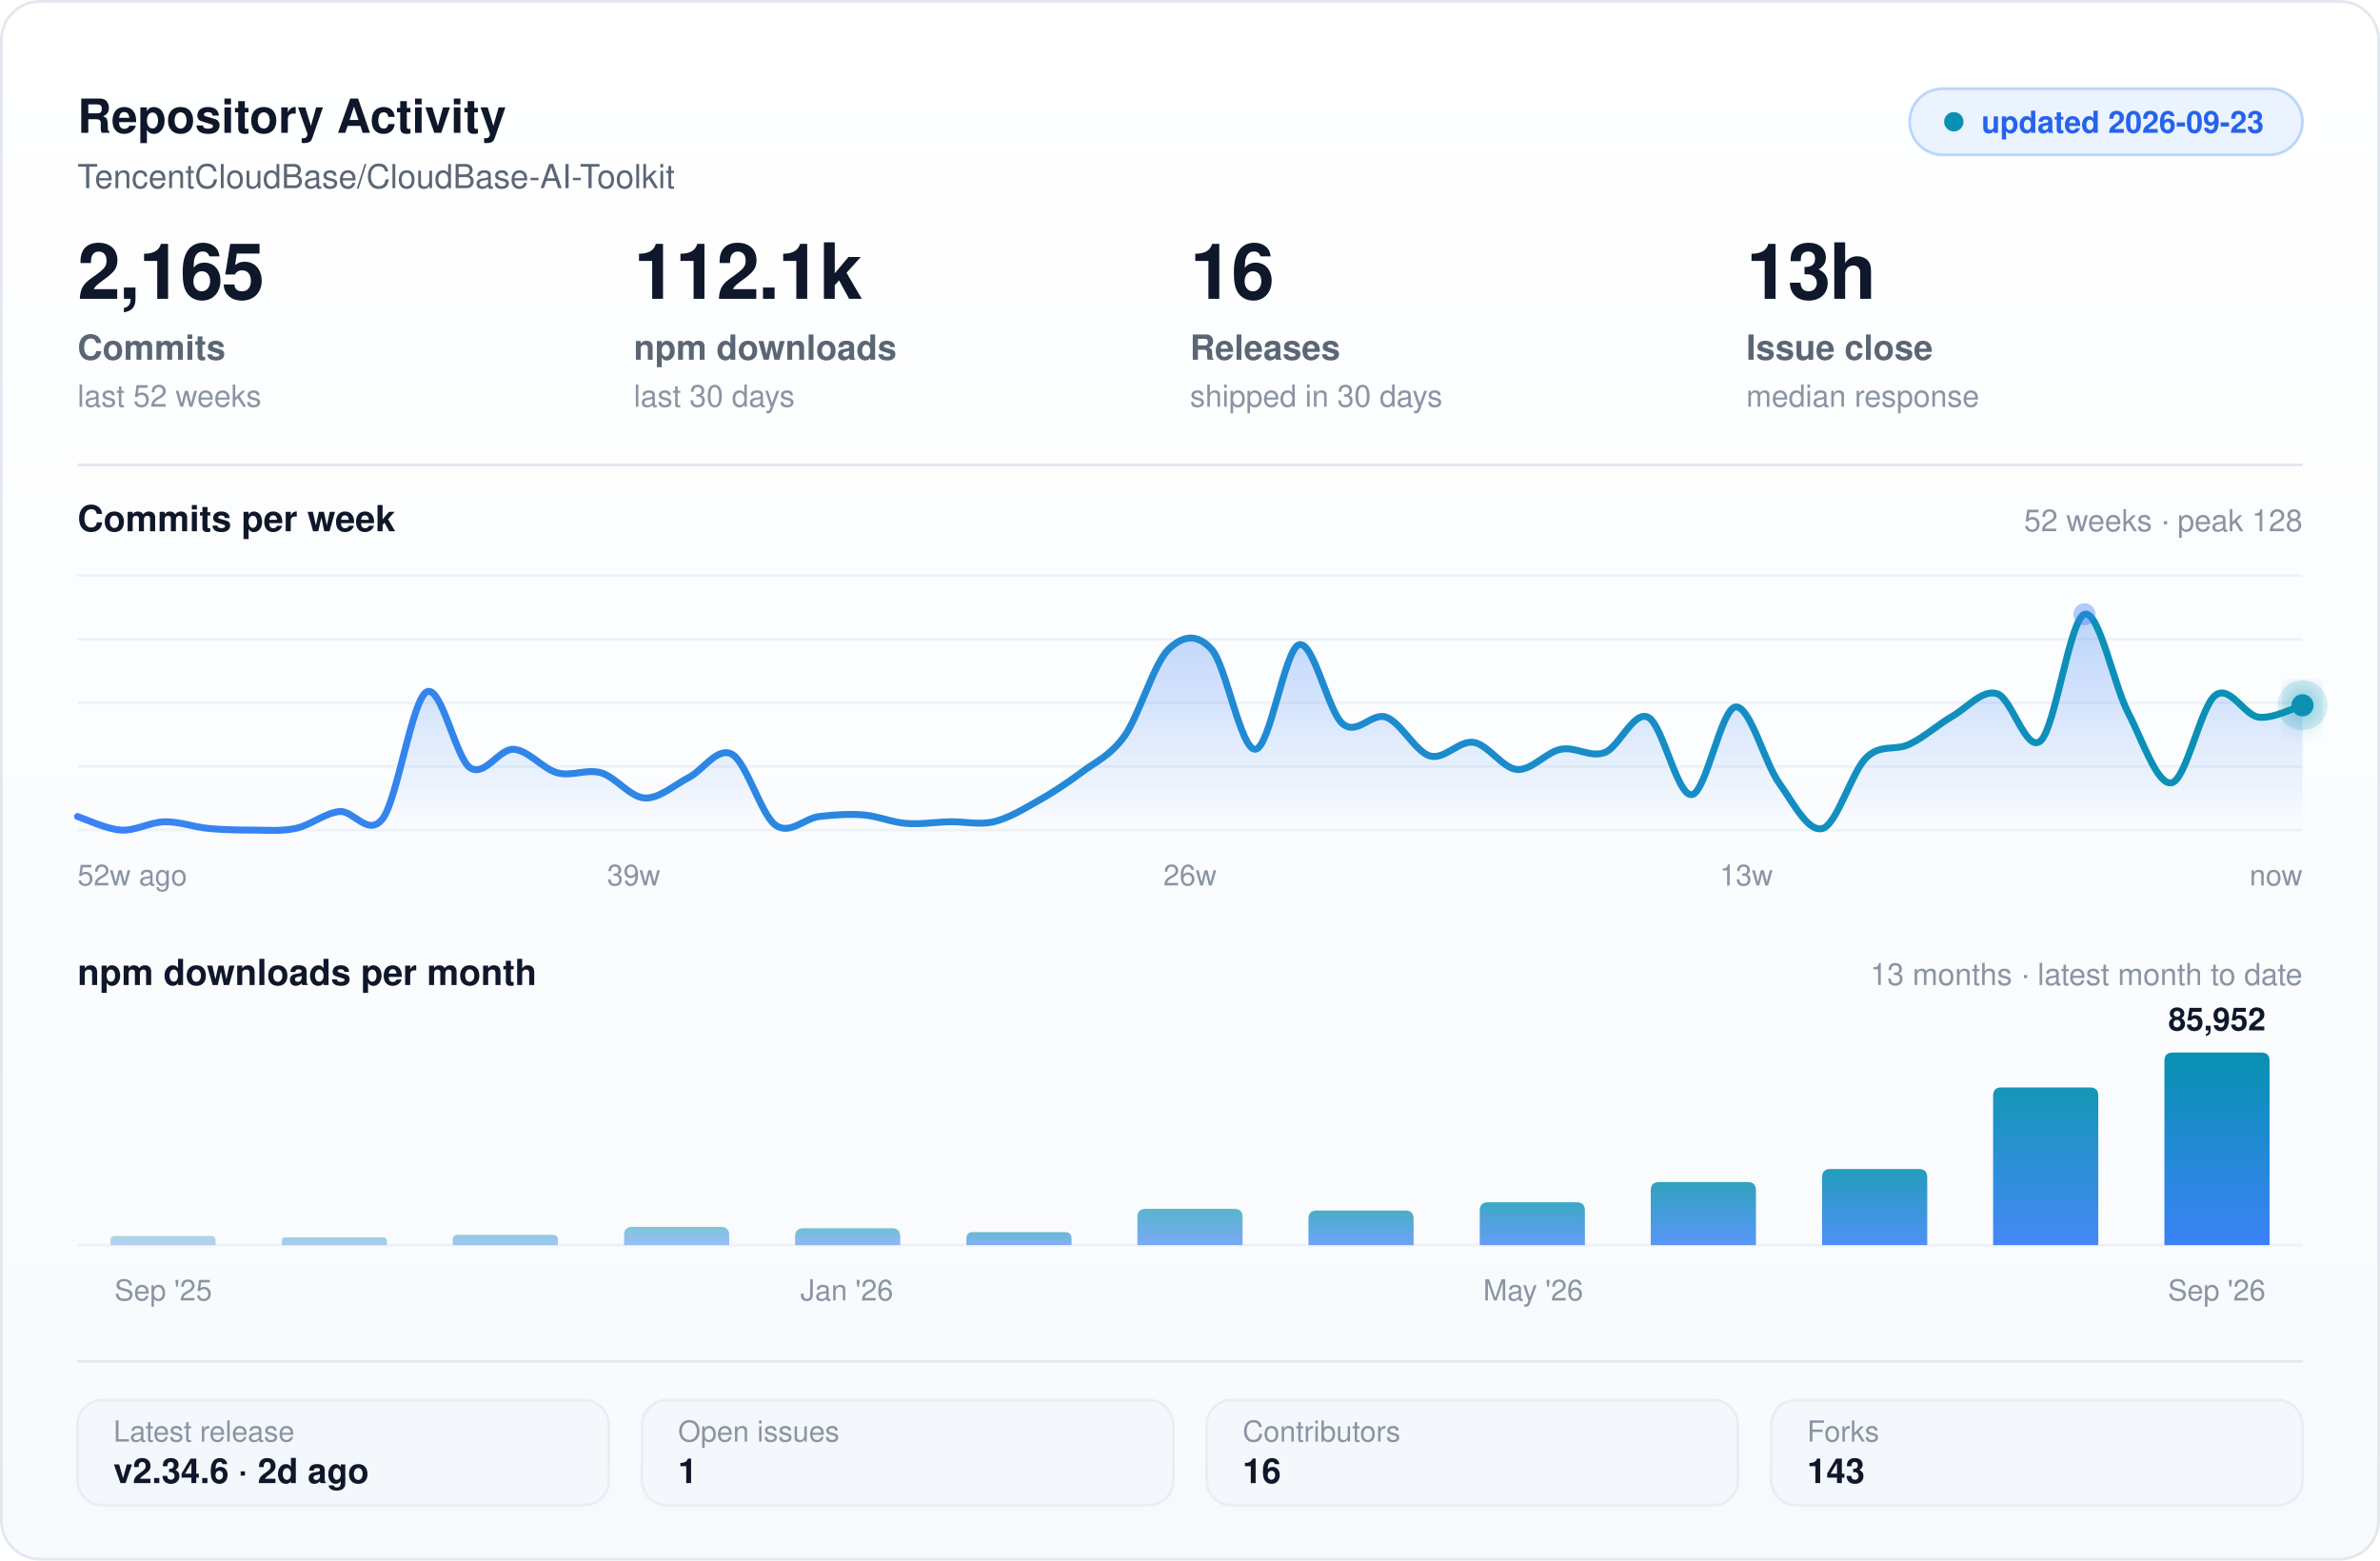
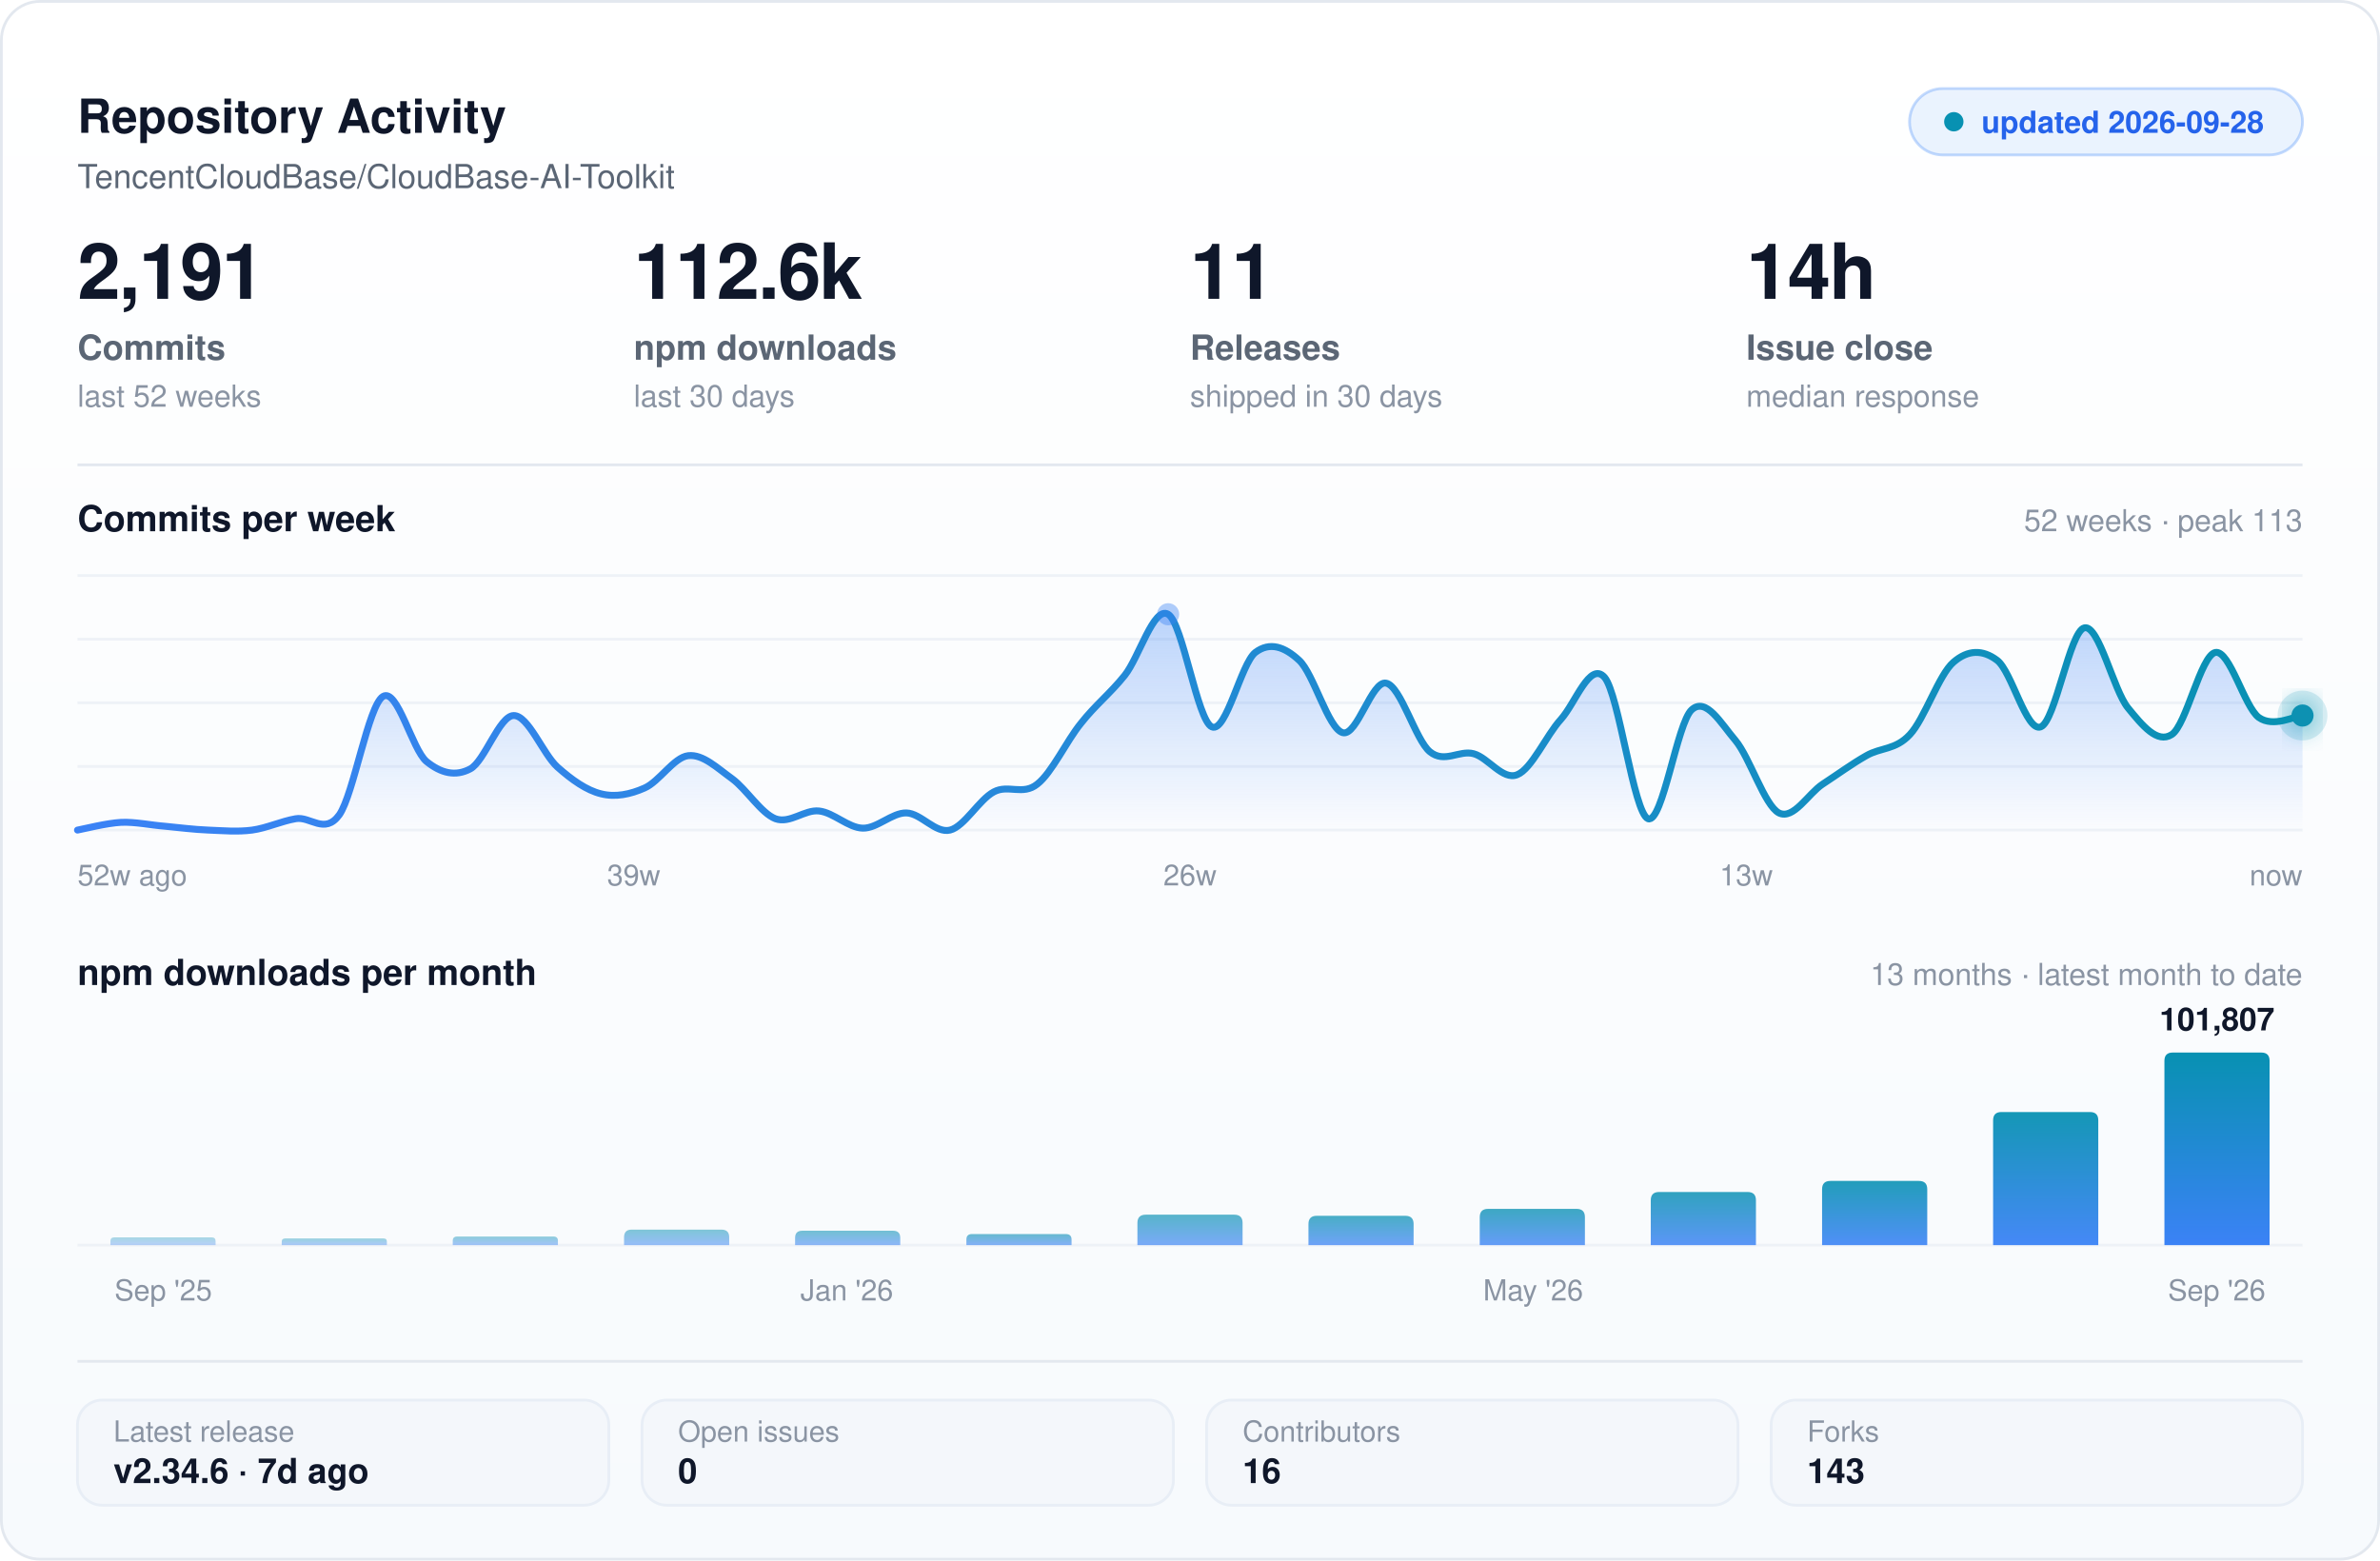
<svg xmlns="http://www.w3.org/2000/svg" width="860" height="564" viewBox="0 0 860 564" fill="none" role="img" aria-label="Repository activity and health for TencentCloudBase/CloudBase-AI-Toolkit">
  <defs>
    <linearGradient id="card" x1="0" y1="0" x2="0" y2="1">
      <stop offset="0" stop-color="#ffffff" />
      <stop offset="1" stop-color="#f7fafd" />
    </linearGradient>
    <linearGradient id="area" x1="0" y1="0" x2="0" y2="1">
      <stop offset="0" stop-color="#3B82F6" stop-opacity=".34" />
      <stop offset="1" stop-color="#3B82F6" stop-opacity="0" />
    </linearGradient>
    <linearGradient id="stroke" x1="0" y1="0" x2="1" y2="0">
      <stop offset="0" stop-color="#3B82F6" />
      <stop offset="1" stop-color="#0891b2" />
    </linearGradient>
    <linearGradient id="bar" x1="0" y1="0" x2="0" y2="1">
      <stop offset="0" stop-color="#0891b2" />
      <stop offset="1" stop-color="#3B82F6" />
    </linearGradient>
    <filter id="soft" x="-40%" y="-70%" width="180%" height="280%">
      <feGaussianBlur stdDeviation="5" result="b" />
      <feMerge>
        <feMergeNode in="b" />
        <feMergeNode in="SourceGraphic" />
      </feMerge>
    </filter>
  </defs>
  <rect x=".5" y=".5" width="859" height="563" rx="14" fill="url(#card)" stroke="#e3e8ef" />
  <text x="28" y="48" fill="#0f172a" font-size="17" font-weight="700" font-family="-apple-system,BlinkMacSystemFont,'Segoe UI',Helvetica,Arial,sans-serif">Repository Activity</text>
  <text x="28" y="68" fill="#5b6675" font-size="12" font-family="-apple-system,BlinkMacSystemFont,'Segoe UI',Helvetica,Arial,sans-serif">TencentCloudBase/CloudBase-AI-Toolkit</text>
  <rect x="690" y="32" width="142" height="24" rx="12" fill="#3B82F6" fill-opacity=".10" stroke="#3B82F6" stroke-opacity=".30" />
  <circle cx="706" cy="44" r="3.5" fill="#0891b2" />
-   <text x="716" y="48" fill="#2563eb" font-size="11" font-weight="600" font-family="-apple-system,BlinkMacSystemFont,'Segoe UI',Helvetica,Arial,sans-serif">updated 2026-09-23</text>
-   <text x="28" y="108" fill="#0f172a" font-size="28" font-weight="700" font-family="-apple-system,BlinkMacSystemFont,'Segoe UI',Helvetica,Arial,sans-serif" letter-spacing="-.6">2,165</text>
+   <text x="716" y="48" fill="#2563eb" font-size="11" font-weight="600" font-family="-apple-system,BlinkMacSystemFont,'Segoe UI',Helvetica,Arial,sans-serif">updated 2026-09-28</text>
+   <text x="28" y="108" fill="#0f172a" font-size="28" font-weight="700" font-family="-apple-system,BlinkMacSystemFont,'Segoe UI',Helvetica,Arial,sans-serif" letter-spacing="-.6">2,191</text>
  <text x="28" y="130" fill="#5b6675" font-size="12.5" font-weight="600" font-family="-apple-system,BlinkMacSystemFont,'Segoe UI',Helvetica,Arial,sans-serif">Commits</text>
  <text x="28" y="147" fill="#8a94a3" font-size="11" font-family="-apple-system,BlinkMacSystemFont,'Segoe UI',Helvetica,Arial,sans-serif">last 52 weeks</text>
-   <text x="229" y="108" fill="#0f172a" font-size="28" font-weight="700" font-family="-apple-system,BlinkMacSystemFont,'Segoe UI',Helvetica,Arial,sans-serif" letter-spacing="-.6">112.1k</text>
+   <text x="229" y="108" fill="#0f172a" font-size="28" font-weight="700" font-family="-apple-system,BlinkMacSystemFont,'Segoe UI',Helvetica,Arial,sans-serif" letter-spacing="-.6">112.6k</text>
  <text x="229" y="130" fill="#5b6675" font-size="12.5" font-weight="600" font-family="-apple-system,BlinkMacSystemFont,'Segoe UI',Helvetica,Arial,sans-serif">npm downloads</text>
  <text x="229" y="147" fill="#8a94a3" font-size="11" font-family="-apple-system,BlinkMacSystemFont,'Segoe UI',Helvetica,Arial,sans-serif">last 30 days</text>
-   <text x="430" y="108" fill="#0f172a" font-size="28" font-weight="700" font-family="-apple-system,BlinkMacSystemFont,'Segoe UI',Helvetica,Arial,sans-serif" letter-spacing="-.6">16</text>
+   <text x="430" y="108" fill="#0f172a" font-size="28" font-weight="700" font-family="-apple-system,BlinkMacSystemFont,'Segoe UI',Helvetica,Arial,sans-serif" letter-spacing="-.6">11</text>
  <text x="430" y="130" fill="#5b6675" font-size="12.5" font-weight="600" font-family="-apple-system,BlinkMacSystemFont,'Segoe UI',Helvetica,Arial,sans-serif">Releases</text>
  <text x="430" y="147" fill="#8a94a3" font-size="11" font-family="-apple-system,BlinkMacSystemFont,'Segoe UI',Helvetica,Arial,sans-serif">shipped in 30 days</text>
-   <text x="631" y="108" fill="#0f172a" font-size="28" font-weight="700" font-family="-apple-system,BlinkMacSystemFont,'Segoe UI',Helvetica,Arial,sans-serif" letter-spacing="-.6">13h</text>
+   <text x="631" y="108" fill="#0f172a" font-size="28" font-weight="700" font-family="-apple-system,BlinkMacSystemFont,'Segoe UI',Helvetica,Arial,sans-serif" letter-spacing="-.6">14h</text>
  <text x="631" y="130" fill="#5b6675" font-size="12.5" font-weight="600" font-family="-apple-system,BlinkMacSystemFont,'Segoe UI',Helvetica,Arial,sans-serif">Issue close</text>
  <text x="631" y="147" fill="#8a94a3" font-size="11" font-family="-apple-system,BlinkMacSystemFont,'Segoe UI',Helvetica,Arial,sans-serif">median response</text>
  <line x1="28" y1="168" x2="832" y2="168" stroke="#e3e8ef" stroke-width="1" />
  <text x="28" y="192" fill="#0f172a" font-size="13" font-weight="600" font-family="-apple-system,BlinkMacSystemFont,'Segoe UI',Helvetica,Arial,sans-serif">Commits per week</text>
-   <text x="832" y="192" fill="#8a94a3" font-size="11" font-family="-apple-system,BlinkMacSystemFont,'Segoe UI',Helvetica,Arial,sans-serif" text-anchor="end">52 weeks  ·  peak 128</text>
+   <text x="832" y="192" fill="#8a94a3" font-size="11" font-family="-apple-system,BlinkMacSystemFont,'Segoe UI',Helvetica,Arial,sans-serif" text-anchor="end">52 weeks  ·  peak 113</text>
  <line x1="28" y1="208.0" x2="832" y2="208.0" stroke="#eef2f7" stroke-width="1" />
  <line x1="28" y1="231.0" x2="832" y2="231.0" stroke="#eef2f7" stroke-width="1" />
  <line x1="28" y1="254.0" x2="832" y2="254.0" stroke="#eef2f7" stroke-width="1" />
  <line x1="28" y1="277.0" x2="832" y2="277.0" stroke="#eef2f7" stroke-width="1" />
  <line x1="28" y1="300.0" x2="832" y2="300.0" stroke="#eef2f7" stroke-width="1" />
-   <path d="M 28.0 295.1 C 30.6 295.9 38.5 299.7 43.8 300.0 C 49.0 300.3 54.3 297.1 59.5 297.0 C 64.8 296.9 70.0 298.9 75.3 299.4 C 80.5 299.9 85.8 300.0 91.1 300.0 C 96.3 300.0 101.6 300.5 106.8 299.4 C 112.1 298.3 117.3 293.9 122.6 293.3 C 127.8 292.7 133.1 302.9 138.4 295.7 C 143.6 288.5 148.9 253.1 154.1 250.1 C 159.4 247.0 164.6 274.0 169.9 277.5 C 175.1 280.9 180.4 270.5 185.6 270.8 C 190.9 271.1 196.2 277.9 201.4 279.3 C 206.7 280.7 211.9 277.8 217.2 279.3 C 222.4 280.8 227.7 288.1 232.9 288.4 C 238.2 288.7 243.5 283.8 248.7 281.1 C 254.0 278.5 259.2 269.7 264.5 272.6 C 269.7 275.4 275.0 294.4 280.2 298.2 C 285.5 301.9 290.7 295.7 296.0 295.1 C 301.3 294.5 306.5 294.1 311.8 294.5 C 317.0 294.9 322.3 297.2 327.5 297.6 C 332.8 298.0 338.0 297.1 343.3 297.0 C 348.5 296.9 353.8 298.2 359.1 297.0 C 364.3 295.7 369.6 292.6 374.8 289.6 C 380.1 286.7 385.3 283.2 390.6 279.3 C 395.8 275.3 401.1 273.3 406.4 265.9 C 411.6 258.5 416.9 240.0 422.1 234.8 C 427.4 229.6 432.6 228.8 437.9 234.8 C 443.1 240.8 448.4 271.1 453.6 270.8 C 458.9 270.5 464.2 234.5 469.4 233.0 C 474.7 231.5 479.9 257.3 485.2 261.6 C 490.4 266.0 495.7 257.3 500.9 259.2 C 506.2 261.1 511.5 271.7 516.7 273.2 C 522.0 274.7 527.2 267.5 532.5 268.3 C 537.7 269.1 543.0 277.7 548.2 278.1 C 553.5 278.5 558.7 271.8 564.0 270.8 C 569.3 269.7 574.5 273.9 579.8 272.0 C 585.0 270.1 590.3 256.7 595.5 259.2 C 600.8 261.7 606.0 287.8 611.3 287.2 C 616.5 286.6 621.8 256.2 627.1 255.5 C 632.3 254.8 637.6 275.6 642.8 282.9 C 648.1 290.3 653.3 300.9 658.6 299.4 C 663.8 297.9 669.1 278.9 674.4 273.8 C 679.6 268.7 684.9 271.5 690.1 268.9 C 695.4 266.4 700.6 261.6 705.9 258.6 C 711.1 255.5 716.4 249.1 721.6 250.7 C 726.9 252.2 732.2 272.5 737.4 267.7 C 742.7 262.9 747.9 223.8 753.2 222.0 C 758.4 220.3 763.7 247.2 768.9 257.4 C 774.2 267.5 779.5 284.0 784.7 282.9 C 790.0 281.9 795.2 255.2 800.5 251.3 C 805.7 247.3 811.0 258.6 816.2 259.2 C 821.5 259.8 829.4 255.6 832.0 254.9 L 832.0 300.0 L 28.0 300.0 Z" fill="url(#area)" />
-   <path d="M 28.0 295.1 C 30.6 295.9 38.5 299.7 43.8 300.0 C 49.0 300.3 54.3 297.1 59.5 297.0 C 64.8 296.9 70.0 298.9 75.3 299.4 C 80.5 299.9 85.8 300.0 91.1 300.0 C 96.3 300.0 101.6 300.5 106.8 299.4 C 112.1 298.3 117.3 293.9 122.6 293.3 C 127.8 292.7 133.1 302.9 138.4 295.7 C 143.6 288.5 148.9 253.1 154.1 250.1 C 159.4 247.0 164.6 274.0 169.9 277.5 C 175.1 280.9 180.4 270.5 185.6 270.8 C 190.9 271.1 196.2 277.9 201.4 279.3 C 206.7 280.7 211.9 277.8 217.2 279.3 C 222.4 280.8 227.7 288.1 232.9 288.4 C 238.2 288.7 243.5 283.8 248.7 281.1 C 254.0 278.5 259.2 269.7 264.5 272.6 C 269.7 275.4 275.0 294.4 280.2 298.2 C 285.5 301.9 290.7 295.7 296.0 295.1 C 301.3 294.5 306.5 294.1 311.8 294.5 C 317.0 294.9 322.3 297.2 327.5 297.6 C 332.8 298.0 338.0 297.1 343.3 297.0 C 348.5 296.9 353.8 298.2 359.1 297.0 C 364.3 295.7 369.6 292.6 374.8 289.6 C 380.1 286.7 385.3 283.2 390.6 279.3 C 395.8 275.3 401.1 273.3 406.4 265.9 C 411.6 258.5 416.9 240.0 422.1 234.8 C 427.4 229.6 432.6 228.8 437.9 234.8 C 443.1 240.8 448.4 271.1 453.6 270.8 C 458.9 270.5 464.2 234.5 469.4 233.0 C 474.7 231.5 479.9 257.3 485.2 261.6 C 490.4 266.0 495.7 257.3 500.9 259.2 C 506.2 261.1 511.5 271.7 516.7 273.2 C 522.0 274.7 527.2 267.5 532.5 268.3 C 537.7 269.1 543.0 277.7 548.2 278.1 C 553.5 278.5 558.7 271.8 564.0 270.8 C 569.3 269.7 574.5 273.9 579.8 272.0 C 585.0 270.1 590.3 256.7 595.5 259.2 C 600.8 261.7 606.0 287.8 611.3 287.2 C 616.5 286.6 621.8 256.2 627.1 255.5 C 632.3 254.8 637.6 275.6 642.8 282.9 C 648.1 290.3 653.3 300.9 658.6 299.4 C 663.8 297.9 669.1 278.9 674.4 273.8 C 679.6 268.7 684.9 271.5 690.1 268.9 C 695.4 266.4 700.6 261.6 705.9 258.6 C 711.1 255.5 716.4 249.1 721.6 250.7 C 726.9 252.2 732.2 272.5 737.4 267.7 C 742.7 262.9 747.9 223.8 753.2 222.0 C 758.4 220.3 763.7 247.2 768.9 257.4 C 774.2 267.5 779.5 284.0 784.7 282.9 C 790.0 281.9 795.2 255.2 800.5 251.3 C 805.7 247.3 811.0 258.6 816.2 259.2 C 821.5 259.8 829.4 255.6 832.0 254.9" stroke="url(#stroke)" stroke-width="2.5" stroke-linecap="round" stroke-linejoin="round" fill="none" />
-   <circle cx="753.2" cy="222.0" r="4" fill="#3B82F6" fill-opacity=".40" />
-   <circle cx="832.0" cy="254.9" r="9" fill="#0891b2" fill-opacity=".16" />
-   <circle cx="832.0" cy="254.9" r="4" fill="#0891b2" filter="url(#soft)" />
+   <path d="M 28.0 300.0 C 30.6 299.5 38.5 297.5 43.8 297.2 C 49.0 297.0 54.3 298.2 59.5 298.6 C 64.8 299.1 70.0 299.8 75.3 300.0 C 80.5 300.2 85.8 300.7 91.1 300.0 C 96.3 299.3 101.6 296.8 106.8 295.9 C 112.1 294.9 117.3 301.8 122.6 294.5 C 127.8 287.1 133.1 254.9 138.4 251.7 C 143.6 248.5 148.9 270.8 154.1 275.2 C 159.4 279.5 164.6 280.7 169.9 277.9 C 175.1 275.2 180.4 258.7 185.6 258.6 C 190.9 258.5 196.2 272.5 201.4 277.2 C 206.7 281.9 211.9 285.6 217.2 286.9 C 222.4 288.2 227.7 287.1 232.9 284.8 C 238.2 282.5 243.5 273.7 248.7 273.1 C 254.0 272.5 259.2 277.6 264.5 281.4 C 269.7 285.2 275.0 293.9 280.2 295.9 C 285.5 297.8 290.7 292.5 296.0 293.1 C 301.3 293.7 306.5 299.2 311.8 299.3 C 317.0 299.4 322.3 293.7 327.5 293.8 C 332.8 293.9 338.0 301.3 343.3 300.0 C 348.5 298.7 353.8 289.0 359.1 286.2 C 364.3 283.4 369.6 287.6 374.8 283.4 C 380.1 279.3 385.3 267.9 390.6 261.4 C 395.8 254.8 401.1 250.7 406.4 244.1 C 411.6 237.6 416.9 218.9 422.1 222.0 C 427.4 225.1 432.6 260.4 437.9 262.7 C 443.1 265.0 448.4 239.9 453.6 235.8 C 458.9 231.8 464.2 233.8 469.4 238.6 C 474.7 243.4 479.9 263.4 485.2 264.8 C 490.4 266.2 495.7 245.7 500.9 246.9 C 506.2 248.0 511.5 267.5 516.7 271.7 C 522.0 276.0 527.2 271.0 532.5 272.4 C 537.7 273.8 543.0 282.1 548.2 280.0 C 553.5 277.9 558.7 265.8 564.0 260.0 C 569.3 254.1 574.5 238.8 579.8 244.8 C 585.0 250.8 590.3 293.9 595.5 295.9 C 600.8 297.8 606.0 261.2 611.3 256.5 C 616.5 251.8 621.8 261.4 627.1 267.6 C 632.3 273.8 637.6 291.1 642.8 293.8 C 648.1 296.4 653.3 286.9 658.6 283.4 C 663.8 280.0 669.1 276.1 674.4 273.1 C 679.6 270.1 684.9 271.1 690.1 265.5 C 695.4 259.9 700.6 243.8 705.9 239.3 C 711.1 234.8 716.4 234.7 721.6 238.6 C 726.9 242.5 732.2 264.7 737.4 262.7 C 742.7 260.8 747.9 228.0 753.2 226.9 C 758.4 225.7 763.7 249.4 768.9 255.8 C 774.2 262.3 779.5 268.8 784.7 265.5 C 790.0 262.2 795.2 236.9 800.5 235.8 C 805.7 234.8 811.0 255.5 816.2 259.3 C 821.5 263.1 829.4 258.7 832.0 258.6 L 832.0 300.0 L 28.0 300.0 Z" fill="url(#area)" />
+   <path d="M 28.0 300.0 C 30.6 299.5 38.5 297.5 43.8 297.2 C 49.0 297.0 54.3 298.2 59.5 298.6 C 64.8 299.1 70.0 299.8 75.3 300.0 C 80.5 300.2 85.8 300.7 91.1 300.0 C 96.3 299.3 101.6 296.8 106.8 295.9 C 112.1 294.9 117.3 301.8 122.6 294.5 C 127.8 287.1 133.1 254.9 138.4 251.7 C 143.6 248.5 148.9 270.8 154.1 275.2 C 159.4 279.5 164.6 280.7 169.9 277.9 C 175.1 275.2 180.4 258.7 185.6 258.6 C 190.9 258.5 196.2 272.5 201.4 277.2 C 206.7 281.9 211.9 285.6 217.2 286.9 C 222.4 288.2 227.7 287.1 232.9 284.8 C 238.2 282.5 243.5 273.7 248.7 273.1 C 254.0 272.5 259.2 277.6 264.5 281.4 C 269.7 285.2 275.0 293.9 280.2 295.9 C 285.5 297.8 290.7 292.5 296.0 293.1 C 301.3 293.7 306.5 299.2 311.8 299.3 C 317.0 299.4 322.3 293.7 327.5 293.8 C 332.8 293.9 338.0 301.3 343.3 300.0 C 348.5 298.7 353.8 289.0 359.1 286.2 C 364.3 283.4 369.6 287.6 374.8 283.4 C 380.1 279.3 385.3 267.9 390.6 261.4 C 395.8 254.8 401.1 250.7 406.4 244.1 C 411.6 237.6 416.9 218.9 422.1 222.0 C 427.4 225.1 432.6 260.4 437.9 262.7 C 443.1 265.0 448.4 239.9 453.6 235.8 C 458.9 231.8 464.2 233.8 469.4 238.6 C 474.7 243.4 479.9 263.4 485.2 264.8 C 490.4 266.2 495.7 245.7 500.9 246.9 C 506.2 248.0 511.5 267.5 516.7 271.7 C 522.0 276.0 527.2 271.0 532.5 272.4 C 537.7 273.8 543.0 282.1 548.2 280.0 C 553.5 277.9 558.7 265.8 564.0 260.0 C 569.3 254.1 574.5 238.8 579.8 244.8 C 585.0 250.8 590.3 293.9 595.5 295.9 C 600.8 297.8 606.0 261.2 611.3 256.5 C 616.5 251.8 621.8 261.4 627.1 267.6 C 632.3 273.8 637.6 291.1 642.8 293.8 C 648.1 296.4 653.3 286.9 658.6 283.4 C 663.8 280.0 669.1 276.1 674.4 273.1 C 679.6 270.1 684.9 271.1 690.1 265.5 C 695.4 259.9 700.6 243.8 705.9 239.3 C 711.1 234.8 716.4 234.7 721.6 238.6 C 726.9 242.5 732.2 264.7 737.4 262.7 C 742.7 260.8 747.9 228.0 753.2 226.9 C 758.4 225.7 763.7 249.4 768.9 255.8 C 774.2 262.3 779.5 268.8 784.7 265.5 C 790.0 262.2 795.2 236.9 800.5 235.8 C 805.7 234.8 811.0 255.5 816.2 259.3 C 821.5 263.1 829.4 258.7 832.0 258.6" stroke="url(#stroke)" stroke-width="2.5" stroke-linecap="round" stroke-linejoin="round" fill="none" />
+   <circle cx="422.1" cy="222.0" r="4" fill="#3B82F6" fill-opacity=".40" />
+   <circle cx="832.0" cy="258.6" r="9" fill="#0891b2" fill-opacity=".16" />
+   <circle cx="832.0" cy="258.6" r="4" fill="#0891b2" filter="url(#soft)" />
  <text x="28" y="320" fill="#8a94a3" font-size="10.5" font-family="-apple-system,BlinkMacSystemFont,'Segoe UI',Helvetica,Arial,sans-serif" text-anchor="start">52w ago</text>
  <text x="229" y="320" fill="#8a94a3" font-size="10.5" font-family="-apple-system,BlinkMacSystemFont,'Segoe UI',Helvetica,Arial,sans-serif" text-anchor="middle">39w</text>
  <text x="430" y="320" fill="#8a94a3" font-size="10.5" font-family="-apple-system,BlinkMacSystemFont,'Segoe UI',Helvetica,Arial,sans-serif" text-anchor="middle">26w</text>
  <text x="631" y="320" fill="#8a94a3" font-size="10.5" font-family="-apple-system,BlinkMacSystemFont,'Segoe UI',Helvetica,Arial,sans-serif" text-anchor="middle">13w</text>
  <text x="832" y="320" fill="#8a94a3" font-size="10.5" font-family="-apple-system,BlinkMacSystemFont,'Segoe UI',Helvetica,Arial,sans-serif" text-anchor="end">now</text>
  <text x="28" y="356" fill="#0f172a" font-size="13" font-weight="600" font-family="-apple-system,BlinkMacSystemFont,'Segoe UI',Helvetica,Arial,sans-serif">npm downloads per month</text>
  <text x="832" y="356" fill="#8a94a3" font-size="11" font-family="-apple-system,BlinkMacSystemFont,'Segoe UI',Helvetica,Arial,sans-serif" text-anchor="end">13 months  ·  latest month to date</text>
  <line x1="28" y1="450.0" x2="832" y2="450.0" stroke="#eef2f7" stroke-width="1" />
-   <path d="M 39.9 450.0 L 39.9 448.3 Q 39.9 446.7 41.6 446.7 L 76.3 446.7 Q 77.9 446.7 77.9 448.3 L 77.9 450.0 Z" fill="url(#bar)" fill-opacity="0.34" />
-   <path d="M 101.8 450.0 L 101.8 448.6 Q 101.8 447.2 103.2 447.2 L 138.4 447.2 Q 139.8 447.2 139.8 448.6 L 139.8 450.0 Z" fill="url(#bar)" fill-opacity="0.40" />
-   <path d="M 163.6 450.0 L 163.6 448.1 Q 163.6 446.3 165.5 446.3 L 199.8 446.3 Q 201.6 446.3 201.6 448.1 L 201.6 450.0 Z" fill="url(#bar)" fill-opacity="0.45" />
-   <path d="M 225.5 450.0 L 225.5 446.4 Q 225.5 443.4 228.5 443.4 L 260.5 443.4 Q 263.5 443.4 263.5 446.4 L 263.5 450.0 Z" fill="url(#bar)" fill-opacity="0.51" />
-   <path d="M 287.3 450.0 L 287.3 446.9 Q 287.3 443.9 290.3 443.9 L 322.3 443.9 Q 325.3 443.9 325.3 446.9 L 325.3 450.0 Z" fill="url(#bar)" fill-opacity="0.56" />
-   <path d="M 349.2 450.0 L 349.2 447.6 Q 349.2 445.3 351.5 445.3 L 384.8 445.3 Q 387.2 445.3 387.2 447.6 L 387.2 450.0 Z" fill="url(#bar)" fill-opacity="0.61" />
-   <path d="M 411.0 450.0 L 411.0 439.9 Q 411.0 436.9 414.0 436.9 L 446.0 436.9 Q 449.0 436.9 449.0 439.9 L 449.0 450.0 Z" fill="url(#bar)" fill-opacity="0.67" />
-   <path d="M 472.8 450.0 L 472.8 440.5 Q 472.8 437.5 475.8 437.5 L 507.8 437.5 Q 510.8 437.5 510.8 440.5 L 510.8 450.0 Z" fill="url(#bar)" fill-opacity="0.73" />
-   <path d="M 534.7 450.0 L 534.7 437.5 Q 534.7 434.5 537.7 434.5 L 569.7 434.5 Q 572.7 434.5 572.7 437.5 L 572.7 450.0 Z" fill="url(#bar)" fill-opacity="0.78" />
-   <path d="M 596.5 450.0 L 596.5 430.2 Q 596.5 427.2 599.5 427.2 L 631.5 427.2 Q 634.5 427.2 634.5 430.2 L 634.5 450.0 Z" fill="url(#bar)" fill-opacity="0.83" />
-   <path d="M 658.4 450.0 L 658.4 425.5 Q 658.4 422.5 661.4 422.5 L 693.4 422.5 Q 696.4 422.5 696.4 425.5 L 696.4 450.0 Z" fill="url(#bar)" fill-opacity="0.89" />
-   <path d="M 720.2 450.0 L 720.2 396.0 Q 720.2 393.0 723.2 393.0 L 755.2 393.0 Q 758.2 393.0 758.2 396.0 L 758.2 450.0 Z" fill="url(#bar)" fill-opacity="0.95" />
+   <path d="M 39.9 450.0 L 39.9 448.6 Q 39.9 447.2 41.3 447.2 L 76.5 447.2 Q 77.9 447.2 77.9 448.6 L 77.9 450.0 Z" fill="url(#bar)" fill-opacity="0.34" />
+   <path d="M 101.8 450.0 L 101.8 448.8 Q 101.8 447.6 103.0 447.6 L 138.6 447.6 Q 139.8 447.6 139.8 448.8 L 139.8 450.0 Z" fill="url(#bar)" fill-opacity="0.40" />
+   <path d="M 163.6 450.0 L 163.6 448.4 Q 163.6 446.9 165.2 446.9 L 200.0 446.9 Q 201.6 446.9 201.6 448.4 L 201.6 450.0 Z" fill="url(#bar)" fill-opacity="0.45" />
+   <path d="M 225.5 450.0 L 225.5 447.2 Q 225.5 444.4 228.2 444.4 L 260.7 444.4 Q 263.5 444.4 263.5 447.2 L 263.5 450.0 Z" fill="url(#bar)" fill-opacity="0.51" />
+   <path d="M 287.3 450.0 L 287.3 447.4 Q 287.3 444.8 289.9 444.8 L 322.7 444.8 Q 325.3 444.8 325.3 447.4 L 325.3 450.0 Z" fill="url(#bar)" fill-opacity="0.56" />
+   <path d="M 349.2 450.0 L 349.2 448.0 Q 349.2 446.0 351.2 446.0 L 385.1 446.0 Q 387.2 446.0 387.2 448.0 L 387.2 450.0 Z" fill="url(#bar)" fill-opacity="0.61" />
+   <path d="M 411.0 450.0 L 411.0 442.0 Q 411.0 439.0 414.0 439.0 L 446.0 439.0 Q 449.0 439.0 449.0 442.0 L 449.0 450.0 Z" fill="url(#bar)" fill-opacity="0.67" />
+   <path d="M 472.8 450.0 L 472.8 442.4 Q 472.8 439.4 475.8 439.4 L 507.8 439.4 Q 510.8 439.4 510.8 442.4 L 510.8 450.0 Z" fill="url(#bar)" fill-opacity="0.73" />
+   <path d="M 534.7 450.0 L 534.7 439.9 Q 534.7 436.9 537.7 436.9 L 569.7 436.9 Q 572.7 436.9 572.7 439.9 L 572.7 450.0 Z" fill="url(#bar)" fill-opacity="0.78" />
+   <path d="M 596.5 450.0 L 596.5 433.8 Q 596.5 430.8 599.5 430.8 L 631.5 430.8 Q 634.5 430.8 634.5 433.8 L 634.5 450.0 Z" fill="url(#bar)" fill-opacity="0.83" />
+   <path d="M 658.4 450.0 L 658.4 429.8 Q 658.4 426.8 661.4 426.8 L 693.4 426.8 Q 696.4 426.8 696.4 429.8 L 696.4 450.0 Z" fill="url(#bar)" fill-opacity="0.89" />
+   <path d="M 720.2 450.0 L 720.2 404.9 Q 720.2 401.9 723.2 401.9 L 755.2 401.9 Q 758.2 401.9 758.2 404.9 L 758.2 450.0 Z" fill="url(#bar)" fill-opacity="0.95" />
  <path d="M 782.1 450.0 L 782.1 383.4 Q 782.1 380.4 785.1 380.4 L 817.1 380.4 Q 820.1 380.4 820.1 383.4 L 820.1 450.0 Z" fill="url(#bar)" fill-opacity="1.00" />
-   <text x="801.1" y="372.4" fill="#0f172a" font-size="11.5" font-weight="600" font-family="-apple-system,BlinkMacSystemFont,'Segoe UI',Helvetica,Arial,sans-serif" text-anchor="middle">85,952</text>
+   <text x="801.1" y="372.4" fill="#0f172a" font-size="11.5" font-weight="600" font-family="-apple-system,BlinkMacSystemFont,'Segoe UI',Helvetica,Arial,sans-serif" text-anchor="middle">101,807</text>
  <text x="59" y="470" fill="#8a94a3" font-size="10.5" font-family="-apple-system,BlinkMacSystemFont,'Segoe UI',Helvetica,Arial,sans-serif" text-anchor="middle">Sep '25</text>
  <text x="306" y="470" fill="#8a94a3" font-size="10.5" font-family="-apple-system,BlinkMacSystemFont,'Segoe UI',Helvetica,Arial,sans-serif" text-anchor="middle">Jan '26</text>
  <text x="554" y="470" fill="#8a94a3" font-size="10.5" font-family="-apple-system,BlinkMacSystemFont,'Segoe UI',Helvetica,Arial,sans-serif" text-anchor="middle">May '26</text>
  <text x="801" y="470" fill="#8a94a3" font-size="10.5" font-family="-apple-system,BlinkMacSystemFont,'Segoe UI',Helvetica,Arial,sans-serif" text-anchor="middle">Sep '26</text>
  <line x1="28" y1="492" x2="832" y2="492" stroke="#e3e8ef" stroke-width="1" />
  <rect x="28.0" y="506" width="192.0" height="38" rx="9" fill="#f4f7fb" stroke="#e8eef6" stroke-width="1" />
  <text x="41.0" y="521" fill="#8a94a3" font-size="10.5" font-family="-apple-system,BlinkMacSystemFont,'Segoe UI',Helvetica,Arial,sans-serif">Latest release</text>
-   <text x="41.0" y="536" fill="#0f172a" font-size="12.5" font-weight="600" font-family="-apple-system,BlinkMacSystemFont,'Segoe UI',Helvetica,Arial,sans-serif">v2.34.6  ·  2d ago</text>
+   <text x="41.0" y="536" fill="#0f172a" font-size="12.5" font-weight="600" font-family="-apple-system,BlinkMacSystemFont,'Segoe UI',Helvetica,Arial,sans-serif">v2.34.6  ·  7d ago</text>
  <rect x="232.0" y="506" width="192.0" height="38" rx="9" fill="#f4f7fb" stroke="#e8eef6" stroke-width="1" />
  <text x="245.0" y="521" fill="#8a94a3" font-size="10.5" font-family="-apple-system,BlinkMacSystemFont,'Segoe UI',Helvetica,Arial,sans-serif">Open issues</text>
-   <text x="245.0" y="536" fill="#0f172a" font-size="12.5" font-weight="600" font-family="-apple-system,BlinkMacSystemFont,'Segoe UI',Helvetica,Arial,sans-serif">1</text>
+   <text x="245.0" y="536" fill="#0f172a" font-size="12.5" font-weight="600" font-family="-apple-system,BlinkMacSystemFont,'Segoe UI',Helvetica,Arial,sans-serif">0</text>
  <rect x="436.0" y="506" width="192.0" height="38" rx="9" fill="#f4f7fb" stroke="#e8eef6" stroke-width="1" />
  <text x="449.0" y="521" fill="#8a94a3" font-size="10.5" font-family="-apple-system,BlinkMacSystemFont,'Segoe UI',Helvetica,Arial,sans-serif">Contributors</text>
  <text x="449.0" y="536" fill="#0f172a" font-size="12.5" font-weight="600" font-family="-apple-system,BlinkMacSystemFont,'Segoe UI',Helvetica,Arial,sans-serif">16</text>
  <rect x="640.0" y="506" width="192.0" height="38" rx="9" fill="#f4f7fb" stroke="#e8eef6" stroke-width="1" />
  <text x="653.0" y="521" fill="#8a94a3" font-size="10.5" font-family="-apple-system,BlinkMacSystemFont,'Segoe UI',Helvetica,Arial,sans-serif">Forks</text>
  <text x="653.0" y="536" fill="#0f172a" font-size="12.5" font-weight="600" font-family="-apple-system,BlinkMacSystemFont,'Segoe UI',Helvetica,Arial,sans-serif">143</text>
</svg>
